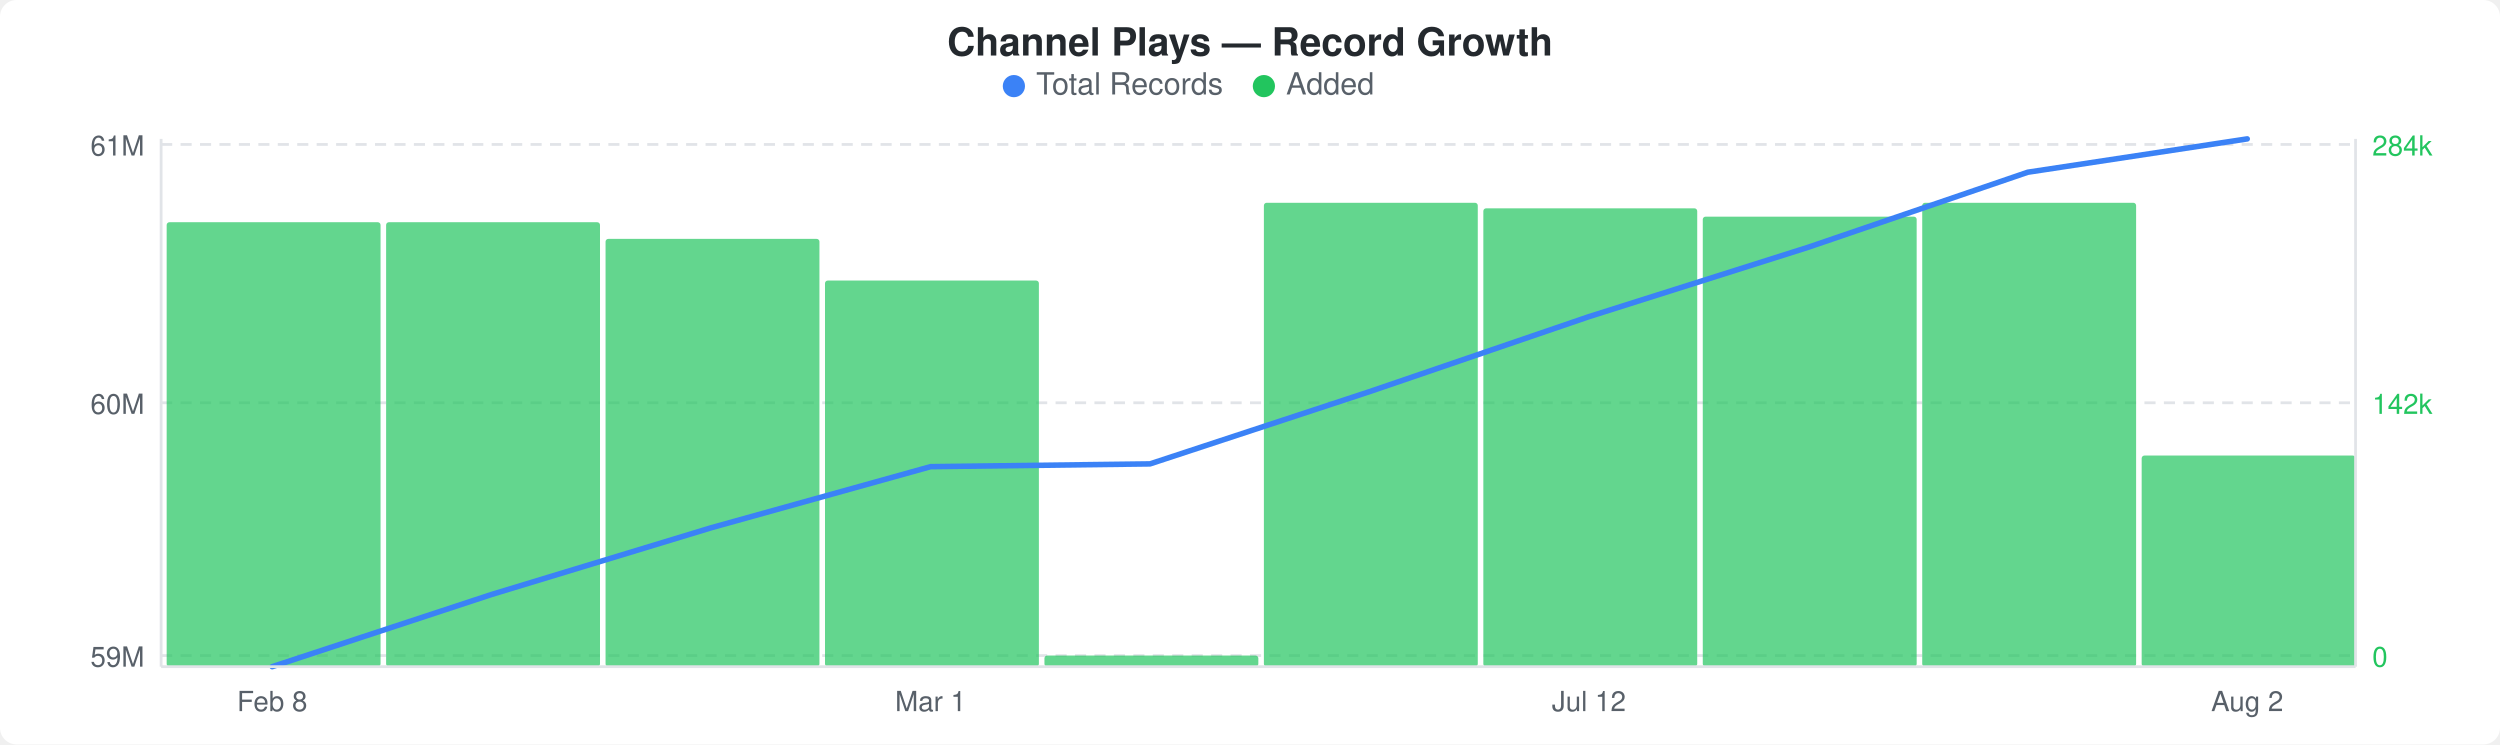
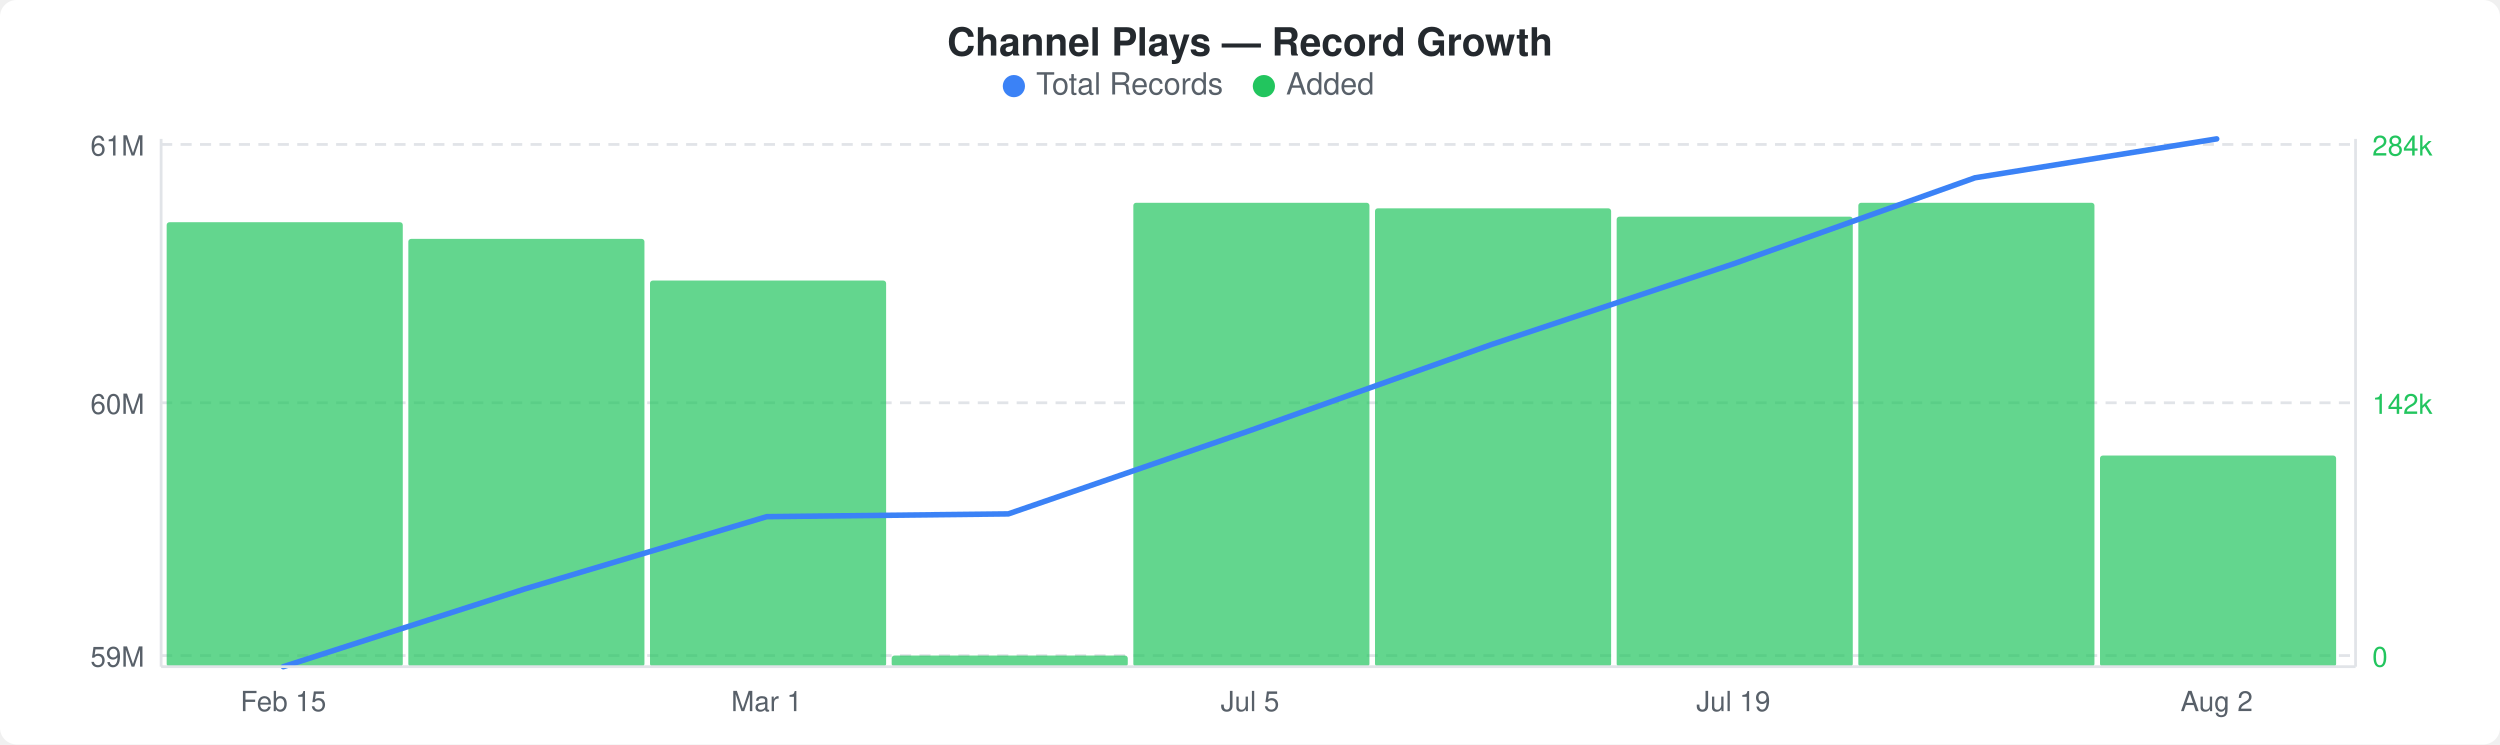
<svg xmlns="http://www.w3.org/2000/svg" width="900" height="268" viewBox="0 0 900 268">
  <rect width="900" height="268" fill="#ffffff" rx="6" ry="6" />
  <text x="450" y="20" text-anchor="middle" font-family="-apple-system, BlinkMacSystemFont, &quot;Segoe UI&quot;, Helvetica, Arial, sans-serif" font-size="14" font-weight="600" fill="#24292e">Channel Plays — Record Growth</text>
  <circle cx="365" cy="31" r="4" fill="#3b82f6" />
  <text x="373" y="34" font-family="-apple-system, BlinkMacSystemFont, &quot;Segoe UI&quot;, Helvetica, Arial, sans-serif" font-size="11" fill="#586069">Total Records</text>
  <circle cx="455" cy="31" r="4" fill="#22c55e" />
  <text x="463" y="34" font-family="-apple-system, BlinkMacSystemFont, &quot;Segoe UI&quot;, Helvetica, Arial, sans-serif" font-size="11" fill="#586069">Added</text>
  <line x1="58" y1="52" x2="848" y2="52" stroke="#e1e4e8" stroke-width="1" stroke-dasharray="4,3" />
  <line x1="58" y1="145" x2="848" y2="145" stroke="#e1e4e8" stroke-width="1" stroke-dasharray="4,3" />
  <line x1="58" y1="236" x2="848" y2="236" stroke="#e1e4e8" stroke-width="1" stroke-dasharray="4,3" />
-   <rect x="60" y="80" width="77" height="160" rx="1" fill="#22c55eb3" />
-   <rect x="139" y="80" width="77" height="160" rx="1" fill="#22c55eb3" />
-   <rect x="218" y="86" width="77" height="154" rx="1" fill="#22c55eb3" />
-   <rect x="297" y="101" width="77" height="139" rx="1" fill="#22c55eb3" />
-   <rect x="376" y="236" width="77" height="4" rx="1" fill="#22c55eb3" />
-   <rect x="455" y="73" width="77" height="167" rx="1" fill="#22c55eb3" />
-   <rect x="534" y="75" width="77" height="165" rx="1" fill="#22c55eb3" />
-   <rect x="613" y="78" width="77" height="162" rx="1" fill="#22c55eb3" />
-   <rect x="692" y="73" width="77" height="167" rx="1" fill="#22c55eb3" />
-   <rect x="771" y="164" width="77" height="76" rx="1" fill="#22c55eb3" />
-   <polyline points="98,240 177,214 256,190 335,168 414,167 493,141 572,114 651,89 730,62 809,50" fill="none" stroke="#3b82f6" stroke-width="2" stroke-linejoin="round" stroke-linecap="round" />
+   <rect x="60" y="80" width="85" height="160" rx="1" fill="#22c55eb3" />
+   <rect x="147" y="86" width="85" height="154" rx="1" fill="#22c55eb3" />
+   <rect x="234" y="101" width="85" height="139" rx="1" fill="#22c55eb3" />
+   <rect x="321" y="236" width="85" height="4" rx="1" fill="#22c55eb3" />
+   <rect x="408" y="73" width="85" height="167" rx="1" fill="#22c55eb3" />
+   <rect x="495" y="75" width="85" height="165" rx="1" fill="#22c55eb3" />
+   <rect x="582" y="78" width="85" height="162" rx="1" fill="#22c55eb3" />
+   <rect x="669" y="73" width="85" height="167" rx="1" fill="#22c55eb3" />
+   <rect x="756" y="164" width="85" height="76" rx="1" fill="#22c55eb3" />
+   <polyline points="102,240 189,212 276,186 363,185 450,155 537,124 624,95 711,64 798,50" fill="none" stroke="#3b82f6" stroke-width="2" stroke-linejoin="round" stroke-linecap="round" />
  <text x="52" y="56" text-anchor="end" font-family="-apple-system, BlinkMacSystemFont, &quot;Segoe UI&quot;, Helvetica, Arial, sans-serif" font-size="10" fill="#586069">61M</text>
  <text x="52" y="149" text-anchor="end" font-family="-apple-system, BlinkMacSystemFont, &quot;Segoe UI&quot;, Helvetica, Arial, sans-serif" font-size="10" fill="#586069">60M</text>
  <text x="52" y="240" text-anchor="end" font-family="-apple-system, BlinkMacSystemFont, &quot;Segoe UI&quot;, Helvetica, Arial, sans-serif" font-size="10" fill="#586069">59M</text>
  <text x="854" y="56" text-anchor="start" font-family="-apple-system, BlinkMacSystemFont, &quot;Segoe UI&quot;, Helvetica, Arial, sans-serif" font-size="10" fill="#22c55e">284k</text>
  <text x="854" y="149" text-anchor="start" font-family="-apple-system, BlinkMacSystemFont, &quot;Segoe UI&quot;, Helvetica, Arial, sans-serif" font-size="10" fill="#22c55e">142k</text>
  <text x="854" y="240" text-anchor="start" font-family="-apple-system, BlinkMacSystemFont, &quot;Segoe UI&quot;, Helvetica, Arial, sans-serif" font-size="10" fill="#22c55e">0</text>
  <line x1="58" y1="50" x2="58" y2="240" stroke="#e1e4e8" stroke-width="1" />
  <line x1="58" y1="240" x2="848" y2="240" stroke="#e1e4e8" stroke-width="1" />
  <line x1="848" y1="50" x2="848" y2="240" stroke="#e1e4e8" stroke-width="1" />
-   <text x="98" y="256" text-anchor="middle" font-family="-apple-system, BlinkMacSystemFont, &quot;Segoe UI&quot;, Helvetica, Arial, sans-serif" font-size="10" fill="#586069">Feb 8</text>
-   <text x="335" y="256" text-anchor="middle" font-family="-apple-system, BlinkMacSystemFont, &quot;Segoe UI&quot;, Helvetica, Arial, sans-serif" font-size="10" fill="#586069">Mar 1</text>
-   <text x="572" y="256" text-anchor="middle" font-family="-apple-system, BlinkMacSystemFont, &quot;Segoe UI&quot;, Helvetica, Arial, sans-serif" font-size="10" fill="#586069">Jul 12</text>
-   <text x="809" y="256" text-anchor="middle" font-family="-apple-system, BlinkMacSystemFont, &quot;Segoe UI&quot;, Helvetica, Arial, sans-serif" font-size="10" fill="#586069">Aug 2</text>
+   <text x="102" y="256" text-anchor="middle" font-family="-apple-system, BlinkMacSystemFont, &quot;Segoe UI&quot;, Helvetica, Arial, sans-serif" font-size="10" fill="#586069">Feb 15</text>
+   <text x="276" y="256" text-anchor="middle" font-family="-apple-system, BlinkMacSystemFont, &quot;Segoe UI&quot;, Helvetica, Arial, sans-serif" font-size="10" fill="#586069">Mar 1</text>
+   <text x="450" y="256" text-anchor="middle" font-family="-apple-system, BlinkMacSystemFont, &quot;Segoe UI&quot;, Helvetica, Arial, sans-serif" font-size="10" fill="#586069">Jul 5</text>
+   <text x="624" y="256" text-anchor="middle" font-family="-apple-system, BlinkMacSystemFont, &quot;Segoe UI&quot;, Helvetica, Arial, sans-serif" font-size="10" fill="#586069">Jul 19</text>
+   <text x="798" y="256" text-anchor="middle" font-family="-apple-system, BlinkMacSystemFont, &quot;Segoe UI&quot;, Helvetica, Arial, sans-serif" font-size="10" fill="#586069">Aug 2</text>
</svg>
